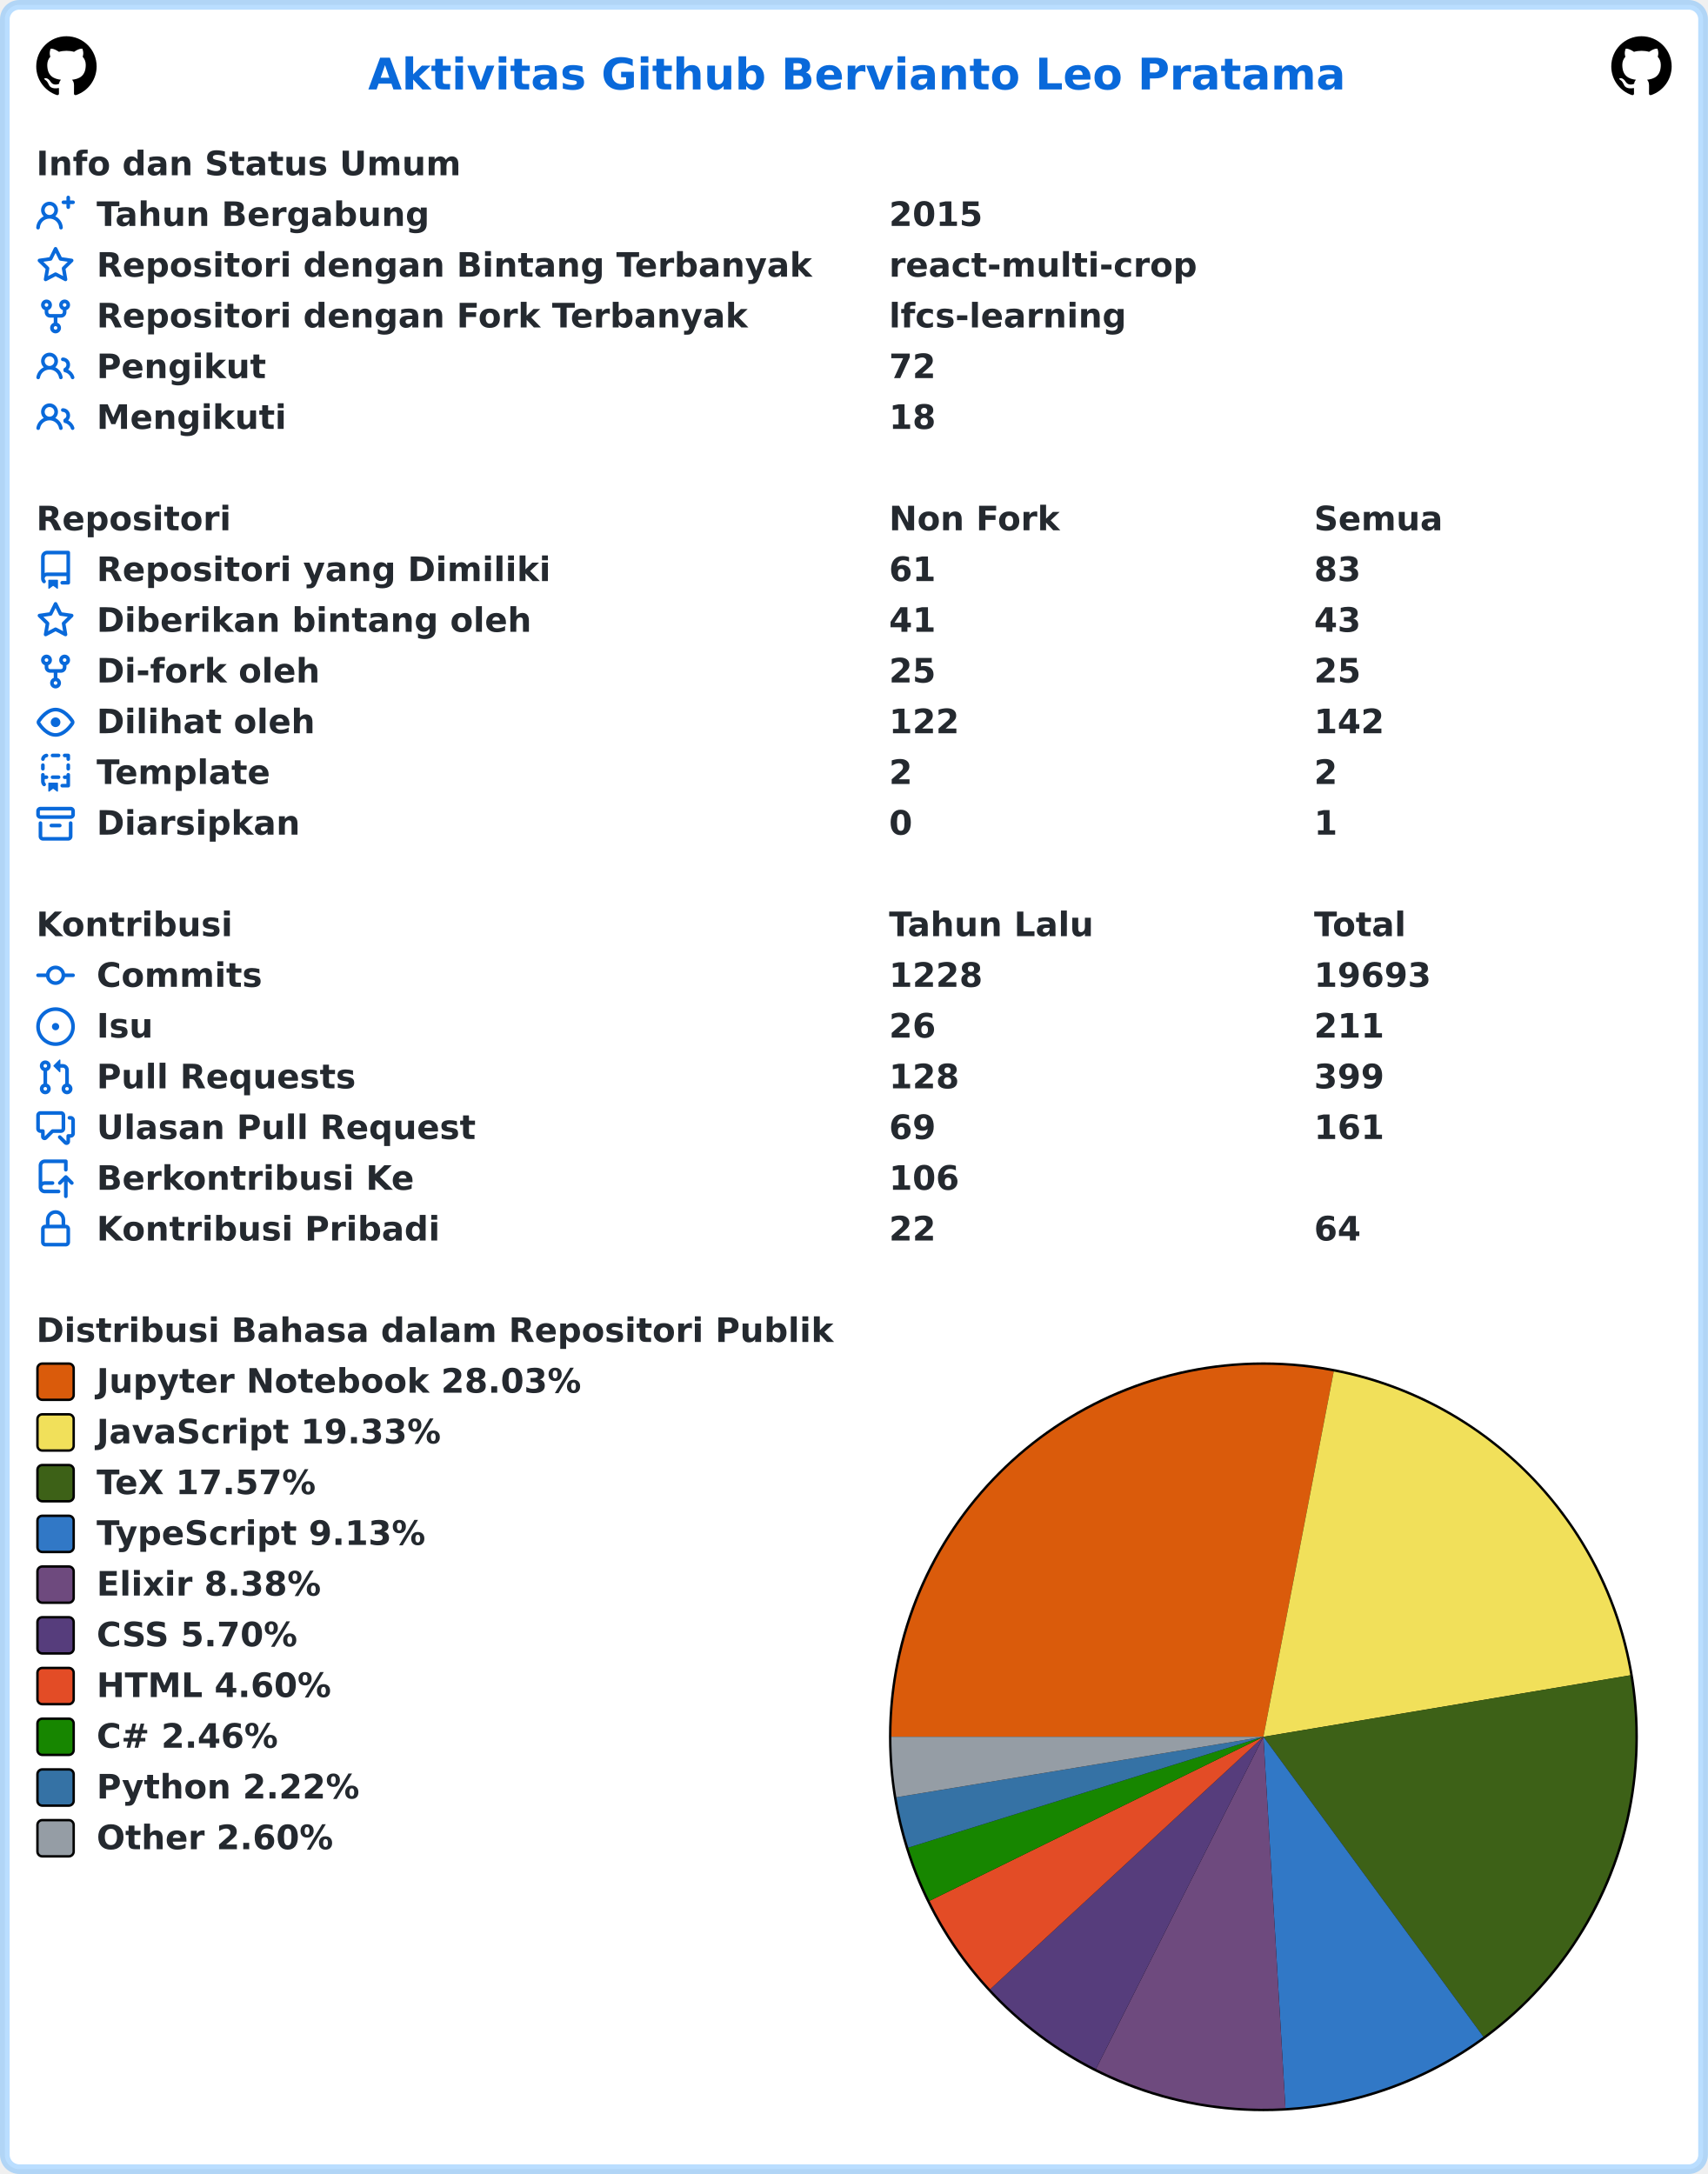
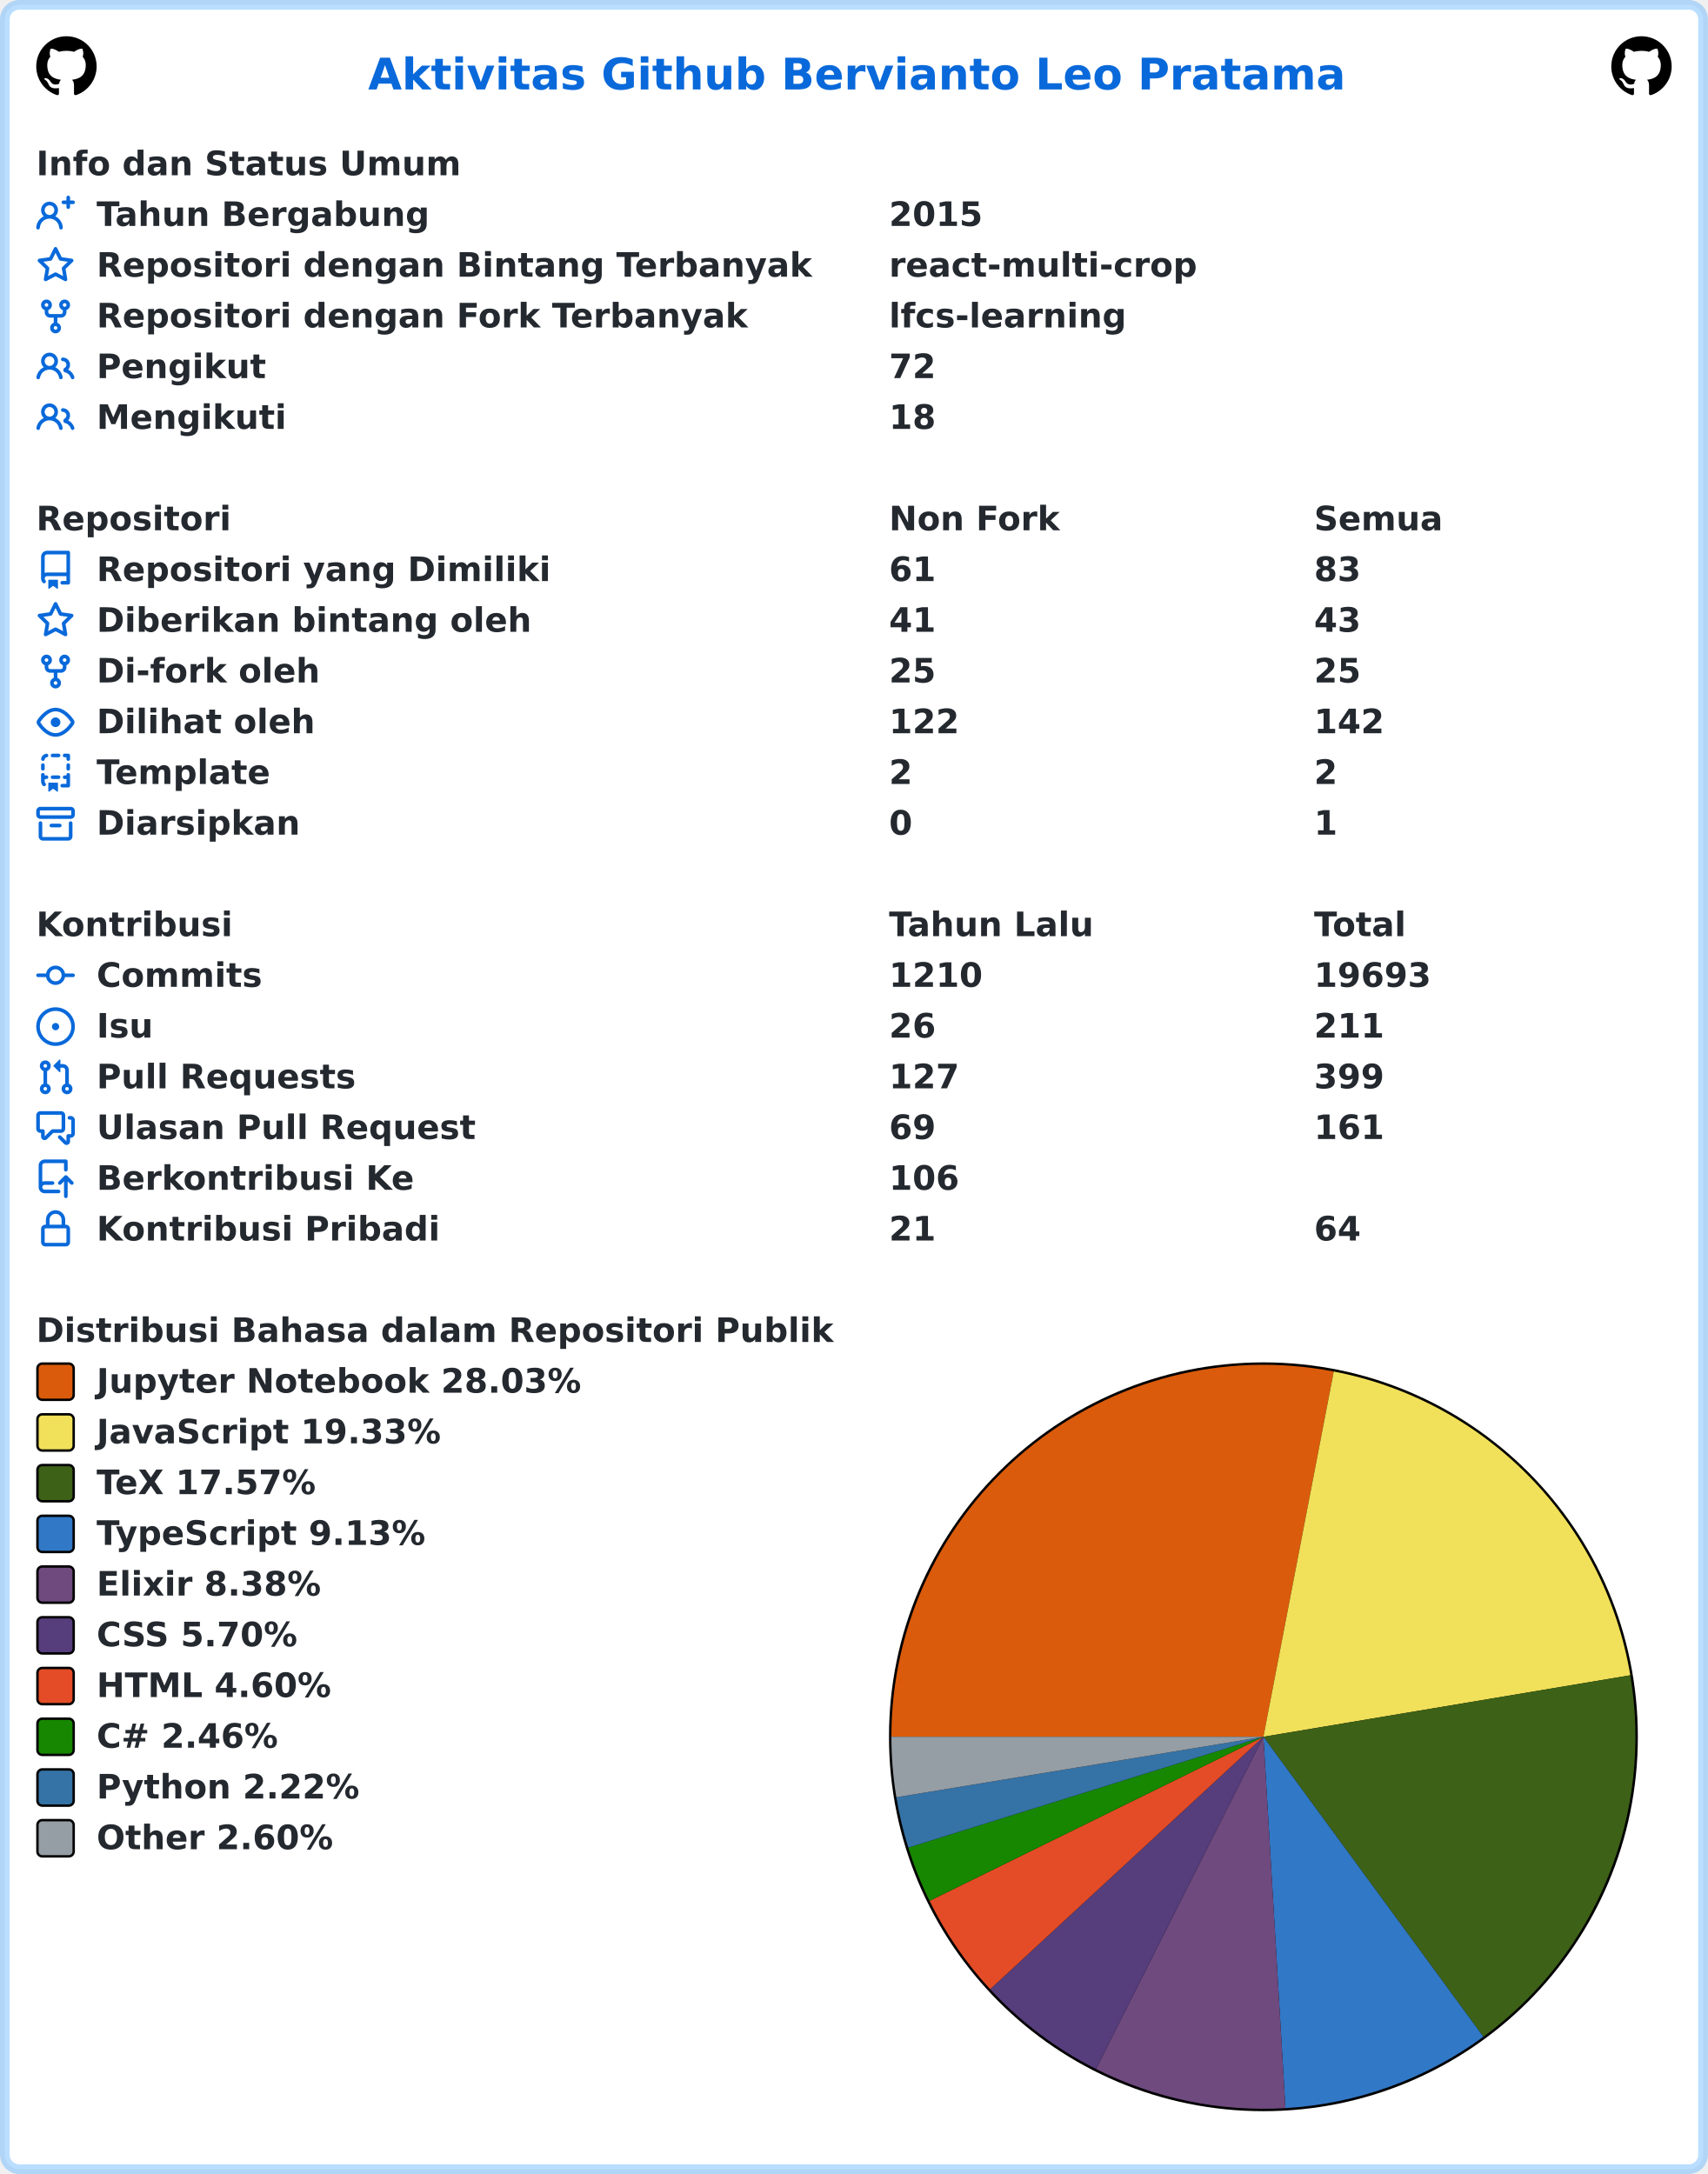
<svg xmlns="http://www.w3.org/2000/svg" width="707" height="900" viewBox="0 0 707 900" lang="id" xml:lang="id">
  <rect x="2" y="2" stroke-width="4" rx="6" width="703" height="896" stroke="rgba(84,174,255,0.4)" fill="#ffffff" />
  <g font-weight="600" font-size="110pt" font-family="Verdana,Geneva,DejaVu Sans,sans-serif" text-rendering="geometricPrecision">
    <text x="1239" y="301" lengthAdjust="spacingAndGlyphs" textLength="3261" transform="scale(0.123)" fill="#0969da">Aktivitas Github Bervianto Leo Pratama</text>
    <svg x="15" y="15" width="25" height="25" viewBox="0 0 16 16">
      <path fill="#000000" fill-rule="evenodd" d="M8 0C3.58 0 0 3.58 0 8c0 3.54 2.29 6.53 5.47 7.59.4.07.55-.17.55-.38 0-.19-.01-.82-.01-1.49-2.01.37-2.53-.49-2.69-.94-.09-.23-.48-.94-.82-1.13-.28-.15-.68-.52-.01-.53.63-.01 1.08.58 1.23.82.72 1.21 1.87.87 2.33.66.07-.52.28-.87.51-1.07-1.78-.2-3.64-.89-3.64-3.95 0-.87.31-1.59.82-2.15-.08-.2-.36-1.02.08-2.12 0 0 .67-.21 2.2.82.64-.18 1.32-.27 2-.27.68 0 1.36.09 2 .27 1.53-1.04 2.2-.82 2.2-.82.44 1.1.16 1.92.08 2.12.51.56.82 1.27.82 2.15 0 3.07-1.87 3.75-3.65 3.95.29.25.54.73.54 1.48 0 1.07-.01 1.93-.01 2.2 0 .21.15.46.55.38A8.013 8.013 0 0016 8c0-4.42-3.58-8-8-8z" />
    </svg>
    <svg x="667" y="15" width="25" height="25" viewBox="0 0 16 16">
      <path fill="#000000" fill-rule="evenodd" d="M8 0C3.58 0 0 3.58 0 8c0 3.54 2.29 6.53 5.47 7.59.4.07.55-.17.55-.38 0-.19-.01-.82-.01-1.49-2.01.37-2.53-.49-2.69-.94-.09-.23-.48-.94-.82-1.13-.28-.15-.68-.52-.01-.53.63-.01 1.08.58 1.23.82.72 1.21 1.87.87 2.33.66.07-.52.28-.87.51-1.07-1.78-.2-3.64-.89-3.64-3.95 0-.87.31-1.59.82-2.15-.08-.2-.36-1.02.08-2.12 0 0 .67-.21 2.2.82.64-.18 1.32-.27 2-.27.68 0 1.36.09 2 .27 1.53-1.04 2.2-.82 2.2-.82.44 1.1.16 1.92.08 2.12.51.56.82 1.27.82 2.15 0 3.07-1.87 3.75-3.65 3.95.29.25.54.73.54 1.48 0 1.07-.01 1.93-.01 2.2 0 .21.15.46.55.38A8.013 8.013 0 0016 8c0-4.42-3.58-8-8-8z" />
    </svg>
    <g transform="translate(0, 60)" fill="#24292f">
      <g transform="translate(15, 0)">
        <g transform="scale(0.095)">
          <text x="0" y="132" textLength="1852" lengthAdjust="spacingAndGlyphs">Info dan Status Umum</text>
        </g>
      </g>
      <g transform="translate(15, 21)">
        <path fill="#0969da" fill-rule="evenodd" d="M13.25 0a.75.75 0 01.75.75V2h1.25a.75.75 0 010 1.5H14v1.25a.75.75 0 01-1.5 0V3.5h-1.25a.75.75 0 010-1.5h1.25V.75a.75.75 0 01.75-.75zM5.5 4a2 2 0 100 4 2 2 0 000-4zm2.4 4.548a3.5 3.5 0 10-4.799 0 5.527 5.527 0 00-3.1 4.66.75.75 0 101.498.085A4.01 4.01 0 015.5 9.5a4.01 4.01 0 014.001 3.793.75.75 0 101.498-.086 5.527 5.527 0 00-3.1-4.659z" />
        <g transform="scale(0.095)">
          <text lengthAdjust="spacingAndGlyphs" textLength="1478" x="263" y="132">Tahun Bergabung</text>
          <text lengthAdjust="spacingAndGlyphs" textLength="420" x="3716" y="132">2015</text>
        </g>
      </g>
      <g transform="translate(15, 42)">
        <path fill="#0969da" fill-rule="evenodd" d="M8 .25a.75.75 0 01.673.418l1.882 3.815 4.21.612a.75.75 0 01.416 1.279l-3.046 2.97.719 4.192a.75.75 0 01-1.088.791L8 12.347l-3.766 1.98a.75.75 0 01-1.088-.79l.72-4.194L.818 6.374a.75.75 0 01.416-1.28l4.21-.611L7.327.668A.75.75 0 018 .25zm0 2.445L6.615 5.5a.75.75 0 01-.564.41l-3.097.45 2.24 2.184a.75.75 0 01.216.664l-.528 3.084 2.769-1.456a.75.75 0 01.698 0l2.77 1.456-.53-3.084a.75.75 0 01.216-.664l2.24-2.183-3.096-.45a.75.75 0 01-.564-.41L8 2.694v.001z" />
        <g transform="scale(0.095)">
          <text lengthAdjust="spacingAndGlyphs" textLength="3126" x="263" y="132">Repositori dengan Bintang Terbanyak</text>
          <text lengthAdjust="spacingAndGlyphs" textLength="1330" x="3716" y="132">react-multi-crop</text>
        </g>
      </g>
      <g transform="translate(15, 63)">
        <path fill="#0969da" fill-rule="evenodd" d="M5 3.25a.75.75 0 11-1.5 0 .75.75 0 011.5 0zm0 2.122a2.25 2.25 0 10-1.5 0v.878A2.25 2.25 0 005.75 8.5h1.5v2.128a2.251 2.251 0 101.5 0V8.5h1.5a2.25 2.25 0 002.25-2.25v-.878a2.25 2.25 0 10-1.5 0v.878a.75.75 0 01-.75.75h-4.5A.75.75 0 015 6.25v-.878zm3.75 7.378a.75.75 0 11-1.5 0 .75.75 0 011.5 0zm3-8.75a.75.75 0 100-1.5.75.75 0 000 1.5z" />
        <g transform="scale(0.095)">
          <text lengthAdjust="spacingAndGlyphs" textLength="2846" x="263" y="132">Repositori dengan Fork Terbanyak</text>
          <text lengthAdjust="spacingAndGlyphs" textLength="1018" x="3716" y="132">lfcs-learning</text>
        </g>
      </g>
      <g transform="translate(15, 84)">
        <path fill="#0969da" fill-rule="evenodd" d="M5.5 3.5a2 2 0 100 4 2 2 0 000-4zM2 5.5a3.5 3.5 0 115.898 2.549 5.507 5.507 0 013.034 4.084.75.75 0 11-1.482.235 4.001 4.001 0 00-7.9 0 .75.75 0 01-1.482-.236A5.507 5.507 0 013.102 8.05 3.49 3.49 0 012 5.5zM11 4a.75.75 0 100 1.5 1.5 1.5 0 01.666 2.844.75.75 0 00-.416.672v.352a.75.75 0 00.574.73c1.2.289 2.162 1.2 2.522 2.372a.75.75 0 101.434-.44 5.01 5.01 0 00-2.56-3.012A3 3 0 0011 4z" />
        <g transform="scale(0.095)">
          <text lengthAdjust="spacingAndGlyphs" textLength="723" x="263" y="132">Pengikut</text>
          <text lengthAdjust="spacingAndGlyphs" textLength="210" x="3716" y="132">72</text>
        </g>
      </g>
      <g transform="translate(15, 105)">
        <path fill="#0969da" fill-rule="evenodd" d="M5.5 3.5a2 2 0 100 4 2 2 0 000-4zM2 5.5a3.5 3.5 0 115.898 2.549 5.507 5.507 0 013.034 4.084.75.75 0 11-1.482.235 4.001 4.001 0 00-7.9 0 .75.75 0 01-1.482-.236A5.507 5.507 0 013.102 8.05 3.49 3.49 0 012 5.5zM11 4a.75.75 0 100 1.5 1.5 1.5 0 01.666 2.844.75.75 0 00-.416.672v.352a.75.75 0 00.574.73c1.2.289 2.162 1.2 2.522 2.372a.75.75 0 101.434-.44 5.01 5.01 0 00-2.56-3.012A3 3 0 0011 4z" />
        <g transform="scale(0.095)">
          <text lengthAdjust="spacingAndGlyphs" textLength="813" x="263" y="132">Mengikuti</text>
          <text lengthAdjust="spacingAndGlyphs" textLength="210" x="3716" y="132">18</text>
        </g>
      </g>
    </g>
    <g transform="translate(0, 207)" fill="#24292f">
      <g transform="translate(15, 0)">
        <g transform="scale(0.095)">
          <text x="0" y="132" textLength="832" lengthAdjust="spacingAndGlyphs">Repositori</text>
          <text x="3716" y="132" textLength="740" lengthAdjust="spacingAndGlyphs">Non Fork</text>
          <text x="5568" y="132" textLength="573" lengthAdjust="spacingAndGlyphs">Semua</text>
        </g>
      </g>
      <g transform="translate(15, 21)">
        <path fill="#0969da" fill-rule="evenodd" d="M2 2.5A2.5 2.5 0 014.5 0h8.75a.75.75 0 01.75.75v12.5a.75.75 0 01-.75.75h-2.5a.75.75 0 110-1.5h1.75v-2h-8a1 1 0 00-.714 1.7.75.75 0 01-1.072 1.05A2.495 2.495 0 012 11.5v-9zm10.5-1V9h-8c-.356 0-.694.074-1 .208V2.5a1 1 0 011-1h8zM5 12.25v3.25a.25.25 0 00.4.2l1.45-1.087a.25.25 0 01.3 0L8.6 15.7a.25.25 0 00.4-.2v-3.25a.25.25 0 00-.25-.25h-3.5a.25.25 0 00-.25.25z" />
        <g transform="scale(0.095)">
          <text lengthAdjust="spacingAndGlyphs" textLength="1962" x="263" y="132">Repositori yang Dimiliki</text>
          <text lengthAdjust="spacingAndGlyphs" textLength="210" x="3716" y="132">61</text>
          <text lengthAdjust="spacingAndGlyphs" textLength="210" x="5568" y="132">83</text>
        </g>
      </g>
      <g transform="translate(15, 42)">
        <path fill="#0969da" fill-rule="evenodd" d="M8 .25a.75.75 0 01.673.418l1.882 3.815 4.21.612a.75.75 0 01.416 1.279l-3.046 2.97.719 4.192a.75.75 0 01-1.088.791L8 12.347l-3.766 1.98a.75.75 0 01-1.088-.79l.72-4.194L.818 6.374a.75.75 0 01.416-1.28l4.21-.611L7.327.668A.75.75 0 018 .25zm0 2.445L6.615 5.5a.75.75 0 01-.564.41l-3.097.45 2.24 2.184a.75.75 0 01.216.664l-.528 3.084 2.769-1.456a.75.75 0 01.698 0l2.77 1.456-.53-3.084a.75.75 0 01.216-.664l2.24-2.183-3.096-.45a.75.75 0 01-.564-.41L8 2.694v.001z" />
        <g transform="scale(0.095)">
          <text lengthAdjust="spacingAndGlyphs" textLength="1887" x="263" y="132">Diberikan bintang oleh</text>
          <text lengthAdjust="spacingAndGlyphs" textLength="210" x="3716" y="132">41</text>
          <text lengthAdjust="spacingAndGlyphs" textLength="210" x="5568" y="132">43</text>
        </g>
      </g>
      <g transform="translate(15, 63)">
        <path fill="#0969da" fill-rule="evenodd" d="M5 3.25a.75.75 0 11-1.5 0 .75.75 0 011.5 0zm0 2.122a2.25 2.25 0 10-1.5 0v.878A2.25 2.25 0 005.75 8.5h1.5v2.128a2.251 2.251 0 101.5 0V8.5h1.5a2.25 2.25 0 002.25-2.25v-.878a2.25 2.25 0 10-1.5 0v.878a.75.75 0 01-.75.75h-4.5A.75.75 0 015 6.25v-.878zm3.75 7.378a.75.75 0 11-1.5 0 .75.75 0 011.5 0zm3-8.75a.75.75 0 100-1.5.75.75 0 000 1.5z" />
        <g transform="scale(0.095)">
          <text lengthAdjust="spacingAndGlyphs" textLength="963" x="263" y="132">Di-fork oleh</text>
          <text lengthAdjust="spacingAndGlyphs" textLength="210" x="3716" y="132">25</text>
          <text lengthAdjust="spacingAndGlyphs" textLength="210" x="5568" y="132">25</text>
        </g>
      </g>
      <g transform="translate(15, 84)">
        <path fill="#0969da" fill-rule="evenodd" d="M1.679 7.932c.412-.621 1.242-1.75 2.366-2.717C5.175 4.242 6.527 3.5 8 3.5c1.473 0 2.824.742 3.955 1.715 1.124.967 1.954 2.096 2.366 2.717a.119.119 0 010 .136c-.412.621-1.242 1.75-2.366 2.717C10.825 11.758 9.473 12.5 8 12.5c-1.473 0-2.824-.742-3.955-1.715C2.92 9.818 2.09 8.69 1.679 8.068a.119.119 0 010-.136zM8 2c-1.981 0-3.67.992-4.933 2.078C1.797 5.169.88 6.423.43 7.1a1.619 1.619 0 000 1.798c.45.678 1.367 1.932 2.637 3.024C4.329 13.008 6.019 14 8 14c1.981 0 3.67-.992 4.933-2.078 1.27-1.091 2.187-2.345 2.637-3.023a1.619 1.619 0 000-1.798c-.45-.678-1.367-1.932-2.637-3.023C11.671 2.992 9.981 2 8 2zm0 8a2 2 0 100-4 2 2 0 000 4z" />
        <g transform="scale(0.095)">
          <text lengthAdjust="spacingAndGlyphs" textLength="944" x="263" y="132">Dilihat oleh</text>
          <text lengthAdjust="spacingAndGlyphs" textLength="315" x="3716" y="132">122</text>
          <text lengthAdjust="spacingAndGlyphs" textLength="315" x="5568" y="132">142</text>
        </g>
      </g>
      <g transform="translate(15, 105)">
        <path fill="#0969da" fill-rule="evenodd" d="M6 .75A.75.75 0 016.75 0h2.5a.75.75 0 010 1.5h-2.5A.75.75 0 016 .75zm5 0a.75.75 0 01.75-.75h1.5a.75.75 0 01.75.75v1.5a.75.75 0 01-1.5 0V1.5h-.75A.75.75 0 0111 .75zM4.992.662a.75.75 0 01-.636.848c-.436.063-.783.41-.846.846a.75.75 0 01-1.485-.212A2.501 2.501 0 014.144.025a.75.75 0 01.848.637zM2.75 4a.75.75 0 01.75.75v1.5a.75.75 0 01-1.5 0v-1.5A.75.75 0 012.75 4zm10.5 0a.75.75 0 01.75.75v1.5a.75.75 0 01-1.5 0v-1.5a.75.75 0 01.75-.75zM2.75 8a.75.75 0 01.75.75v.268A1.72 1.72 0 013.75 9h.5a.75.75 0 010 1.5h-.5a.25.25 0 00-.25.25v.75c0 .28.114.532.3.714a.75.75 0 01-1.05 1.072A2.495 2.495 0 012 11.5V8.75A.75.75 0 012.75 8zm10.5 0a.75.75 0 01.75.75v4.5a.75.75 0 01-.75.75h-2.5a.75.75 0 010-1.5h1.75v-2h-.75a.75.75 0 010-1.5h.75v-.25a.75.75 0 01.75-.75zM6 9.75A.75.75 0 016.75 9h2.5a.75.75 0 010 1.5h-2.5A.75.75 0 016 9.75zm-1 2.5v3.25a.25.25 0 00.4.2l1.45-1.087a.25.25 0 01.3 0L8.6 15.7a.25.25 0 00.4-.2v-3.25a.25.25 0 00-.25-.25h-3.5a.25.25 0 00-.25.25z" />
        <g transform="scale(0.095)">
          <text lengthAdjust="spacingAndGlyphs" textLength="783" x="263" y="132">Template</text>
          <text lengthAdjust="spacingAndGlyphs" textLength="105" x="3716" y="132">2</text>
          <text lengthAdjust="spacingAndGlyphs" textLength="105" x="5568" y="132">2</text>
        </g>
      </g>
      <g transform="translate(15, 126)">
        <path fill="#0969da" fill-rule="evenodd" d="M1.75 2.5a.25.25 0 00-.25.25v1.5c0 .138.112.25.25.25h12.5a.25.25 0 00.25-.25v-1.5a.25.25 0 00-.25-.25H1.75zM0 2.75C0 1.784.784 1 1.75 1h12.5c.966 0 1.75.784 1.75 1.75v1.5A1.75 1.75 0 0114.25 6H1.75A1.75 1.75 0 010 4.25v-1.5zM1.75 7a.75.75 0 01.75.75v5.5c0 .138.112.25.25.25h10.5a.25.25 0 00.25-.25v-5.5a.75.75 0 111.5 0v5.5A1.75 1.75 0 0113.25 15H2.75A1.75 1.75 0 011 13.25v-5.5A.75.75 0 011.75 7zm4.5 1a.75.75 0 000 1.5h3.5a.75.75 0 100-1.5h-3.5z" />
        <g transform="scale(0.095)">
          <text lengthAdjust="spacingAndGlyphs" textLength="880" x="263" y="132">Diarsipkan</text>
          <text lengthAdjust="spacingAndGlyphs" textLength="105" x="3716" y="132">0</text>
          <text lengthAdjust="spacingAndGlyphs" textLength="105" x="5568" y="132">1</text>
        </g>
      </g>
    </g>
    <g transform="translate(0, 375)" fill="#24292f">
      <g transform="translate(15, 0)">
        <g transform="scale(0.095)">
          <text x="0" y="132" textLength="834" lengthAdjust="spacingAndGlyphs">Kontribusi</text>
          <text x="3716" y="132" textLength="914" lengthAdjust="spacingAndGlyphs">Tahun Lalu</text>
          <text x="5568" y="132" textLength="414" lengthAdjust="spacingAndGlyphs">Total</text>
        </g>
      </g>
      <g transform="translate(15, 21)">
        <path fill="#0969da" fill-rule="evenodd" d="M10.5 7.75a2.5 2.5 0 11-5 0 2.5 2.5 0 015 0zm1.43.75a4.002 4.002 0 01-7.86 0H.75a.75.75 0 110-1.5h3.32a4.001 4.001 0 017.86 0h3.32a.75.75 0 110 1.5h-3.32z" />
        <g transform="scale(0.095)">
          <text lengthAdjust="spacingAndGlyphs" textLength="734" x="263" y="132">Commits</text>
-           <text lengthAdjust="spacingAndGlyphs" textLength="420" x="3716" y="132">1228</text>
+           <text lengthAdjust="spacingAndGlyphs" textLength="420" x="3716" y="132">1210</text>
          <text lengthAdjust="spacingAndGlyphs" textLength="525" x="5568" y="132">19693</text>
        </g>
      </g>
      <g transform="translate(15, 42)">
        <path fill="#0969da" d="M8 9.5a1.5 1.5 0 100-3 1.5 1.5 0 000 3z" />
        <path fill="#0969da" fill-rule="evenodd" d="M8 0a8 8 0 100 16A8 8 0 008 0zM1.5 8a6.5 6.5 0 1113 0 6.5 6.5 0 01-13 0z" />
        <g transform="scale(0.095)">
          <text lengthAdjust="spacingAndGlyphs" textLength="238" x="263" y="132">Isu</text>
          <text lengthAdjust="spacingAndGlyphs" textLength="210" x="3716" y="132">26</text>
          <text lengthAdjust="spacingAndGlyphs" textLength="315" x="5568" y="132">211</text>
        </g>
      </g>
      <g transform="translate(15, 63)">
        <path fill="#0969da" fill-rule="evenodd" d="M7.177 3.073L9.573.677A.25.25 0 0110 .854v4.792a.25.25 0 01-.427.177L7.177 3.427a.25.25 0 010-.354zM3.75 2.5a.75.75 0 100 1.5.75.75 0 000-1.5zm-2.25.75a2.25 2.25 0 113 2.122v5.256a2.251 2.251 0 11-1.5 0V5.372A2.25 2.25 0 011.5 3.25zM11 2.5h-1V4h1a1 1 0 011 1v5.628a2.251 2.251 0 101.5 0V5A2.5 2.5 0 0011 2.5zm1 10.25a.75.75 0 111.5 0 .75.75 0 01-1.5 0zM3.75 12a.75.75 0 100 1.5.75.75 0 000-1.5z" />
        <g transform="scale(0.095)">
          <text lengthAdjust="spacingAndGlyphs" textLength="1113" x="263" y="132">Pull Requests</text>
-           <text lengthAdjust="spacingAndGlyphs" textLength="315" x="3716" y="132">128</text>
+           <text lengthAdjust="spacingAndGlyphs" textLength="315" x="3716" y="132">127</text>
          <text lengthAdjust="spacingAndGlyphs" textLength="315" x="5568" y="132">399</text>
        </g>
      </g>
      <g transform="translate(15, 84)">
        <path fill="#0969da" fill-rule="evenodd" d="M1.5 2.75a.25.25 0 01.25-.25h8.5a.25.25 0 01.25.25v5.5a.25.25 0 01-.25.25h-3.5a.75.75 0 00-.53.22L3.5 11.44V9.25a.75.75 0 00-.75-.75h-1a.25.25 0 01-.25-.25v-5.5zM1.75 1A1.75 1.75 0 000 2.75v5.5C0 9.216.784 10 1.75 10H2v1.543a1.457 1.457 0 002.487 1.03L7.061 10h3.189A1.75 1.75 0 0012 8.25v-5.5A1.75 1.75 0 0010.25 1h-8.5zM14.5 4.75a.25.25 0 00-.25-.25h-.5a.75.75 0 110-1.5h.5c.966 0 1.75.784 1.75 1.75v5.5A1.75 1.75 0 0114.25 12H14v1.543a1.457 1.457 0 01-2.487 1.03L9.22 12.28a.75.75 0 111.06-1.06l2.22 2.22v-2.19a.75.75 0 01.75-.75h1a.25.25 0 00.25-.25v-5.5z" />
        <g transform="scale(0.095)">
          <text lengthAdjust="spacingAndGlyphs" textLength="1640" x="263" y="132">Ulasan Pull Request</text>
          <text lengthAdjust="spacingAndGlyphs" textLength="210" x="3716" y="132">69</text>
          <text lengthAdjust="spacingAndGlyphs" textLength="315" x="5568" y="132">161</text>
        </g>
      </g>
      <g transform="translate(15, 105)">
        <path fill="#0969da" fill-rule="evenodd" d="M1 2.5A2.5 2.5 0 013.5 0h8.75a.75.75 0 01.75.75v3.5a.75.75 0 01-1.5 0V1.5h-8a1 1 0 00-1 1v6.708A2.492 2.492 0 013.5 9h3.25a.75.75 0 010 1.5H3.5a1 1 0 100 2h5.75a.75.75 0 010 1.5H3.5A2.5 2.5 0 011 11.5v-9zm13.23 7.79a.75.75 0 001.06-1.06l-2.505-2.505a.75.75 0 00-1.06 0L9.22 9.229a.75.75 0 001.06 1.061l1.225-1.224v6.184a.75.75 0 001.5 0V9.066l1.224 1.224z" />
        <g transform="scale(0.095)">
          <text lengthAdjust="spacingAndGlyphs" textLength="1366" x="263" y="132">Berkontribusi Ke</text>
          <text lengthAdjust="spacingAndGlyphs" textLength="315" x="3716" y="132">106</text>
        </g>
      </g>
      <g transform="translate(15, 126)">
        <path fill="#0969da" fill-rule="evenodd" d="M4 4v2h-.25A1.75 1.75 0 002 7.75v5.5c0 .966.784 1.75 1.75 1.75h8.5A1.75 1.75 0 0014 13.25v-5.5A1.75 1.75 0 0012.25 6H12V4a4 4 0 10-8 0zm6.5 2V4a2.5 2.5 0 00-5 0v2h5zM12 7.5h.25a.25.25 0 01.25.25v5.5a.25.25 0 01-.25.25h-8.5a.25.25 0 01-.25-.25v-5.5a.25.25 0 01.25-.25H12z" />
        <g transform="scale(0.095)">
          <text lengthAdjust="spacingAndGlyphs" textLength="1456" x="263" y="132">Kontribusi Pribadi</text>
-           <text lengthAdjust="spacingAndGlyphs" textLength="210" x="3716" y="132">22</text>
+           <text lengthAdjust="spacingAndGlyphs" textLength="210" x="3716" y="132">21</text>
          <text lengthAdjust="spacingAndGlyphs" textLength="210" x="5568" y="132">64</text>
        </g>
      </g>
    </g>
    <g transform="translate(0, 543)" fill="#24292f">
      <g transform="translate(15, 0)">
        <g transform="scale(0.095)">
          <text x="0" y="132" textLength="3438" lengthAdjust="spacingAndGlyphs">Distribusi Bahasa dalam Repositori Publik</text>
        </g>
      </g>
      <g transform="translate(368, 21)">
        <circle cx="155" cy="155" r="155" fill="#000000" />
      </g>
      <g transform="translate(369, 22)">
        <path fill-rule="evenodd" fill="#DA5B0B" d="M 0.0,154 A 154 154 0 0 1 183.11 2.776 L 154,154 Z" />
        <path fill-rule="evenodd" fill="#f1e05a" d="M 183.11,2.776 A 154 154 0 0 1 305.881 128.539 L 154,154 Z" />
        <path fill-rule="evenodd" fill="#3D6117" d="M 305.881,128.539 A 154 154 0 0 1 245.061 278.193 L 154,154 Z" />
        <path fill-rule="evenodd" fill="#3178c6" d="M 245.061,278.193 A 154 154 0 0 1 163.115 307.73 L 154,154 Z" />
        <path fill-rule="evenodd" fill="#6e4a7e" d="M 163.115,307.73 A 154 154 0 0 1 84.667 291.51 L 154,154 Z" />
        <path fill-rule="evenodd" fill="#563d7c" d="M 84.667,291.51 A 154 154 0 0 1 40.885 258.504 L 154,154 Z" />
        <path fill-rule="evenodd" fill="#e34c26" d="M 40.885,258.504 A 154 154 0 0 1 15.788 221.923 L 154,154 Z" />
        <path fill-rule="evenodd" fill="#178600" d="M 15.788,221.923 A 154 154 0 0 1 6.994 199.881 L 154,154 Z" />
        <path fill-rule="evenodd" fill="#3572A5" d="M 6.994,199.881 A 154 154 0 0 1 2.05 179.043 L 154,154 Z" />
        <path fill-rule="evenodd" fill="#959da5" d="M 2.05,179.043 A 154 154 0 0 1 0.0 154 L 154,154 Z" />
      </g>
      <g transform="translate(15, 21)">
        <rect x="0.5" y="0.5" rx="2" width="15" height="15" fill="#DA5B0B" stroke-width="1" stroke="#000000" />
        <text transform="scale(0.095)" x="263" y="132" textLength="2126" lengthAdjust="spacingAndGlyphs">Jupyter Notebook 28.03%</text>
      </g>
      <g transform="translate(15, 42)">
        <rect x="0.5" y="0.5" rx="2" width="15" height="15" fill="#f1e05a" stroke-width="1" stroke="#000000" />
        <text transform="scale(0.095)" x="263" y="132" textLength="1516" lengthAdjust="spacingAndGlyphs">JavaScript 19.33%</text>
      </g>
      <g transform="translate(15, 63)">
        <rect x="0.5" y="0.5" rx="2" width="15" height="15" fill="#3D6117" stroke-width="1" stroke="#000000" />
        <text transform="scale(0.095)" x="263" y="132" textLength="999" lengthAdjust="spacingAndGlyphs">TeX 17.57%</text>
      </g>
      <g transform="translate(15, 84)">
        <rect x="0.5" y="0.5" rx="2" width="15" height="15" fill="#3178c6" stroke-width="1" stroke="#000000" />
        <text transform="scale(0.095)" x="263" y="132" textLength="1462" lengthAdjust="spacingAndGlyphs">TypeScript 9.13%</text>
      </g>
      <g transform="translate(15, 105)">
        <rect x="0.5" y="0.5" rx="2" width="15" height="15" fill="#6e4a7e" stroke-width="1" stroke="#000000" />
        <text transform="scale(0.095)" x="263" y="132" textLength="987" lengthAdjust="spacingAndGlyphs">Elixir 8.38%</text>
      </g>
      <g transform="translate(15, 126)">
        <rect x="0.5" y="0.5" rx="2" width="15" height="15" fill="#563d7c" stroke-width="1" stroke="#000000" />
        <text transform="scale(0.095)" x="263" y="132" textLength="903" lengthAdjust="spacingAndGlyphs">CSS 5.70%</text>
      </g>
      <g transform="translate(15, 147)">
        <rect x="0.5" y="0.5" rx="2" width="15" height="15" fill="#e34c26" stroke-width="1" stroke="#000000" />
        <text transform="scale(0.095)" x="263" y="132" textLength="1036" lengthAdjust="spacingAndGlyphs">HTML 4.60%</text>
      </g>
      <g transform="translate(15, 168)">
        <rect x="0.5" y="0.5" rx="2" width="15" height="15" fill="#178600" stroke-width="1" stroke="#000000" />
        <text transform="scale(0.095)" x="263" y="132" textLength="831" lengthAdjust="spacingAndGlyphs">C# 2.46%</text>
      </g>
      <g transform="translate(15, 189)">
        <rect x="0.5" y="0.5" rx="2" width="15" height="15" fill="#3572A5" stroke-width="1" stroke="#000000" />
        <text transform="scale(0.095)" x="263" y="132" textLength="1149" lengthAdjust="spacingAndGlyphs">Python 2.22%</text>
      </g>
      <g transform="translate(15, 210)">
        <rect x="0.5" y="0.5" rx="2" width="15" height="15" fill="#959da5" stroke-width="1" stroke="#000000" />
        <text transform="scale(0.095)" x="263" y="132" textLength="1047" lengthAdjust="spacingAndGlyphs">Other 2.60%</text>
      </g>
    </g>
  </g>
</svg>
